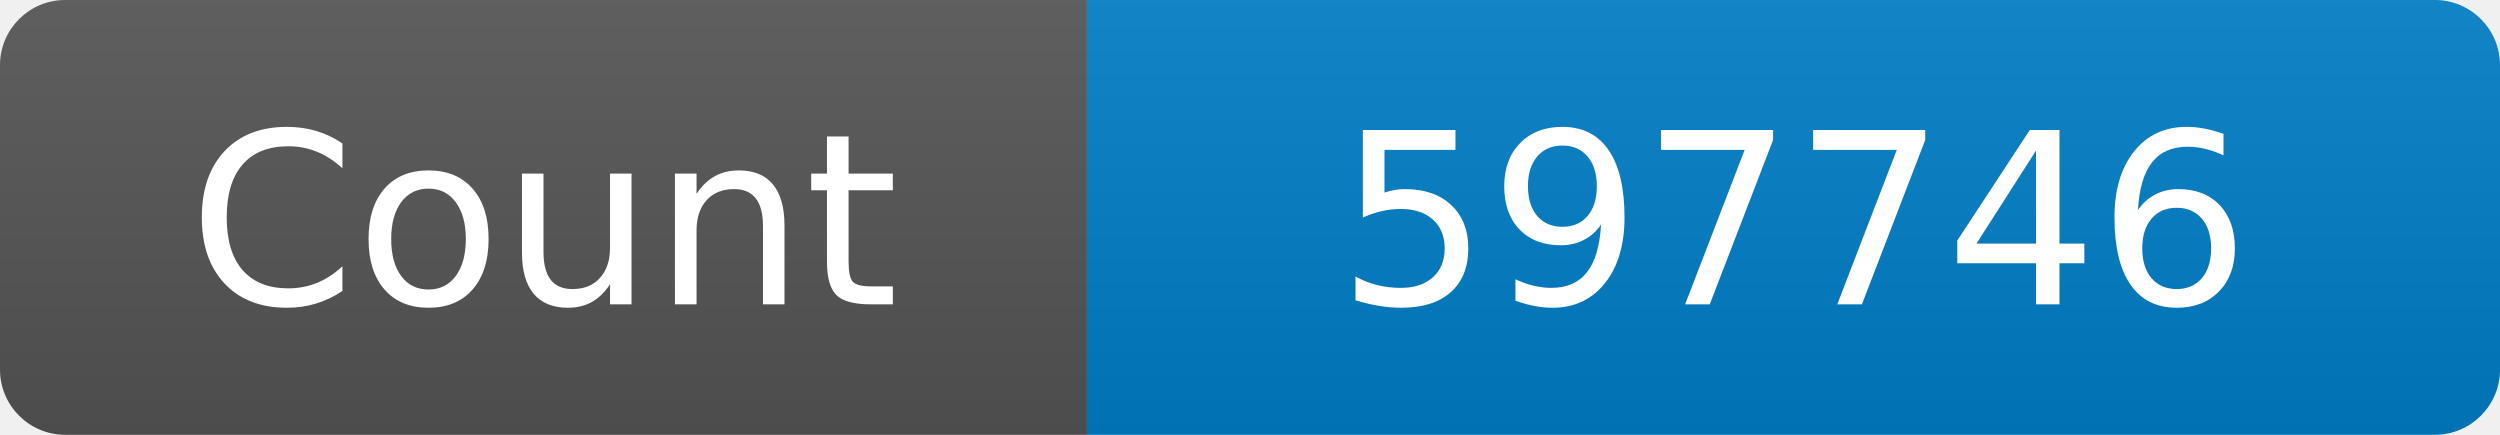
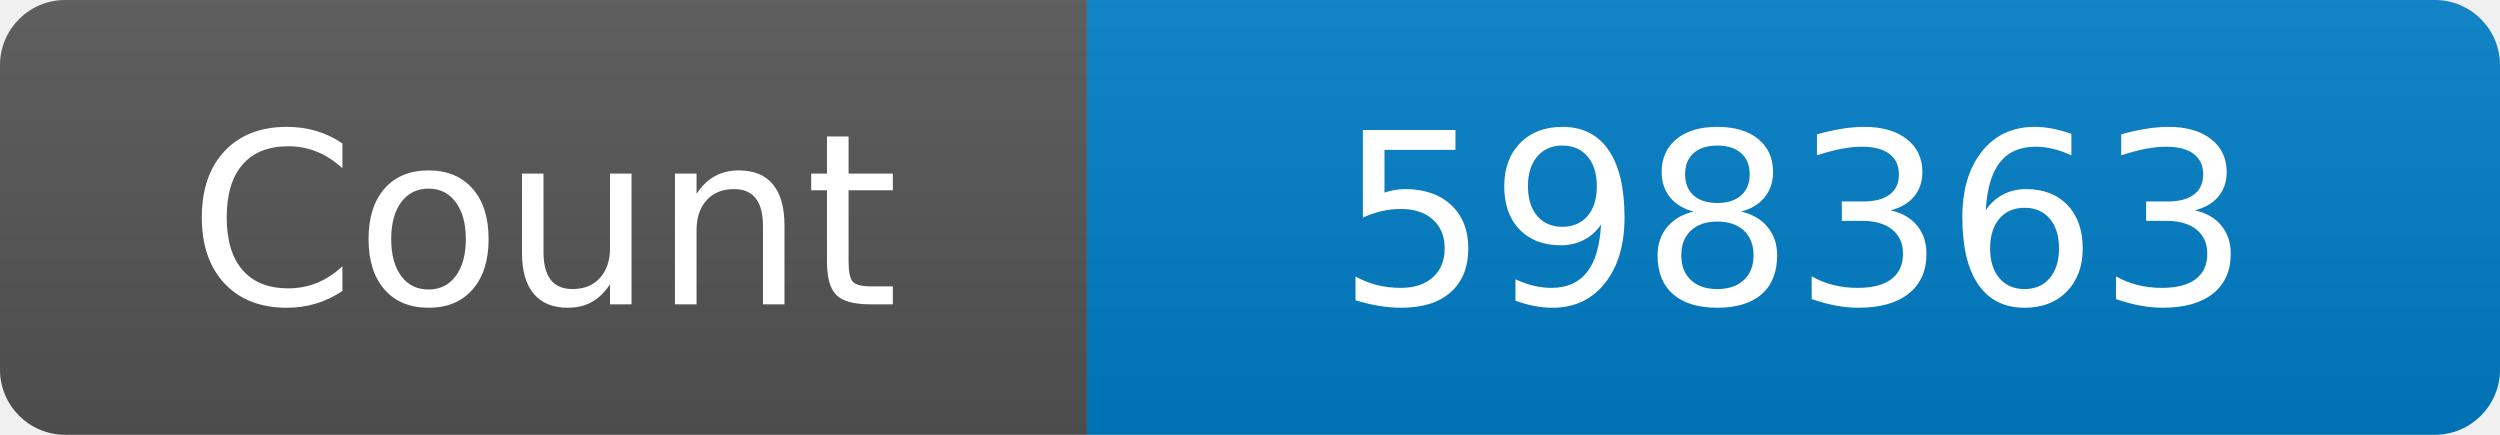
<svg xmlns="http://www.w3.org/2000/svg" width="115" height="20" role="img" aria-label="Maintained?: yes">
  <linearGradient id="s" x2="0" y2="100%">
    <stop offset="0" stop-color="#bbb" stop-opacity=".1" />
    <stop offset="1" stop-opacity=".1" />
  </linearGradient>
  <clipPath id="r">
    <rect width="115" height="20" rx="3" fill="#fff" />
  </clipPath>
  <g clip-path="url(#r)">
    <rect width="50" height="20" fill="#555" />
    <rect x="50" width="160" height="20" fill="#007ec6" />
    <rect width="115" height="20" fill="url(#s)" />
  </g>
  <g fill="#fff" text-anchor="middle" font-family="Verdana,Geneva,DejaVu Sans,sans-serif" font-size="110">
    <text x="250" y="140" transform="scale(.1)" fill="#fff">Count</text>
-     <text x="825" y="140" transform="scale(.1)" fill="#fff">597746</text>
+     <text x="825" y="140" transform="scale(.1)" fill="#fff">598363</text>
  </g>
</svg>
